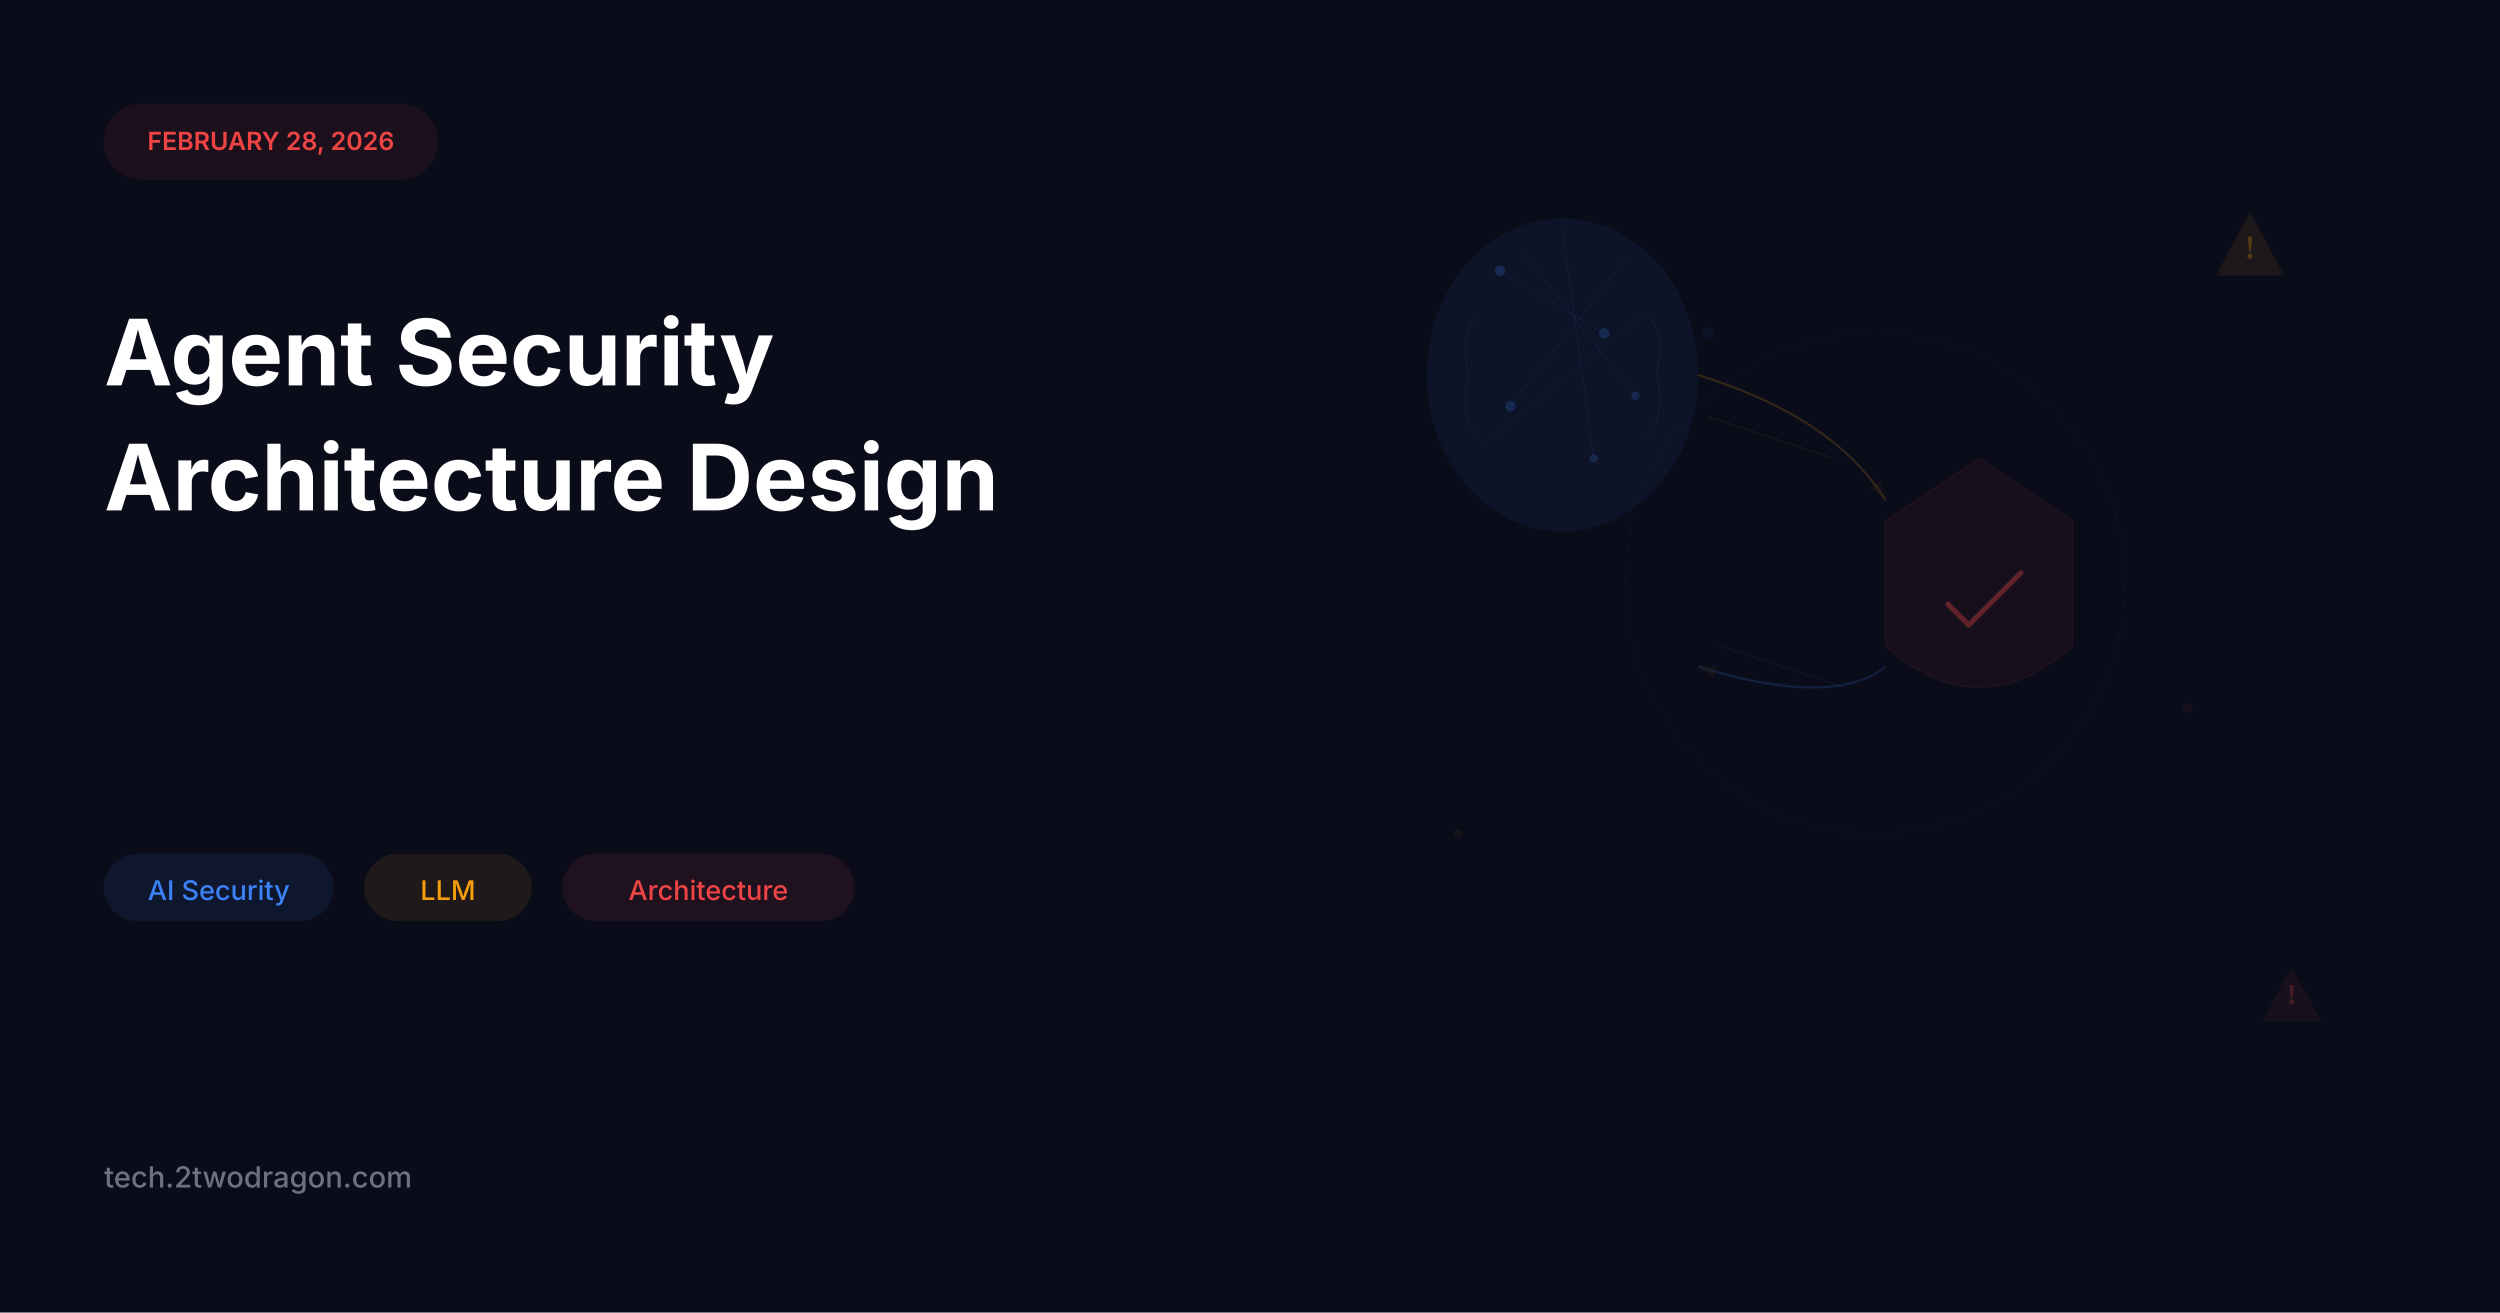
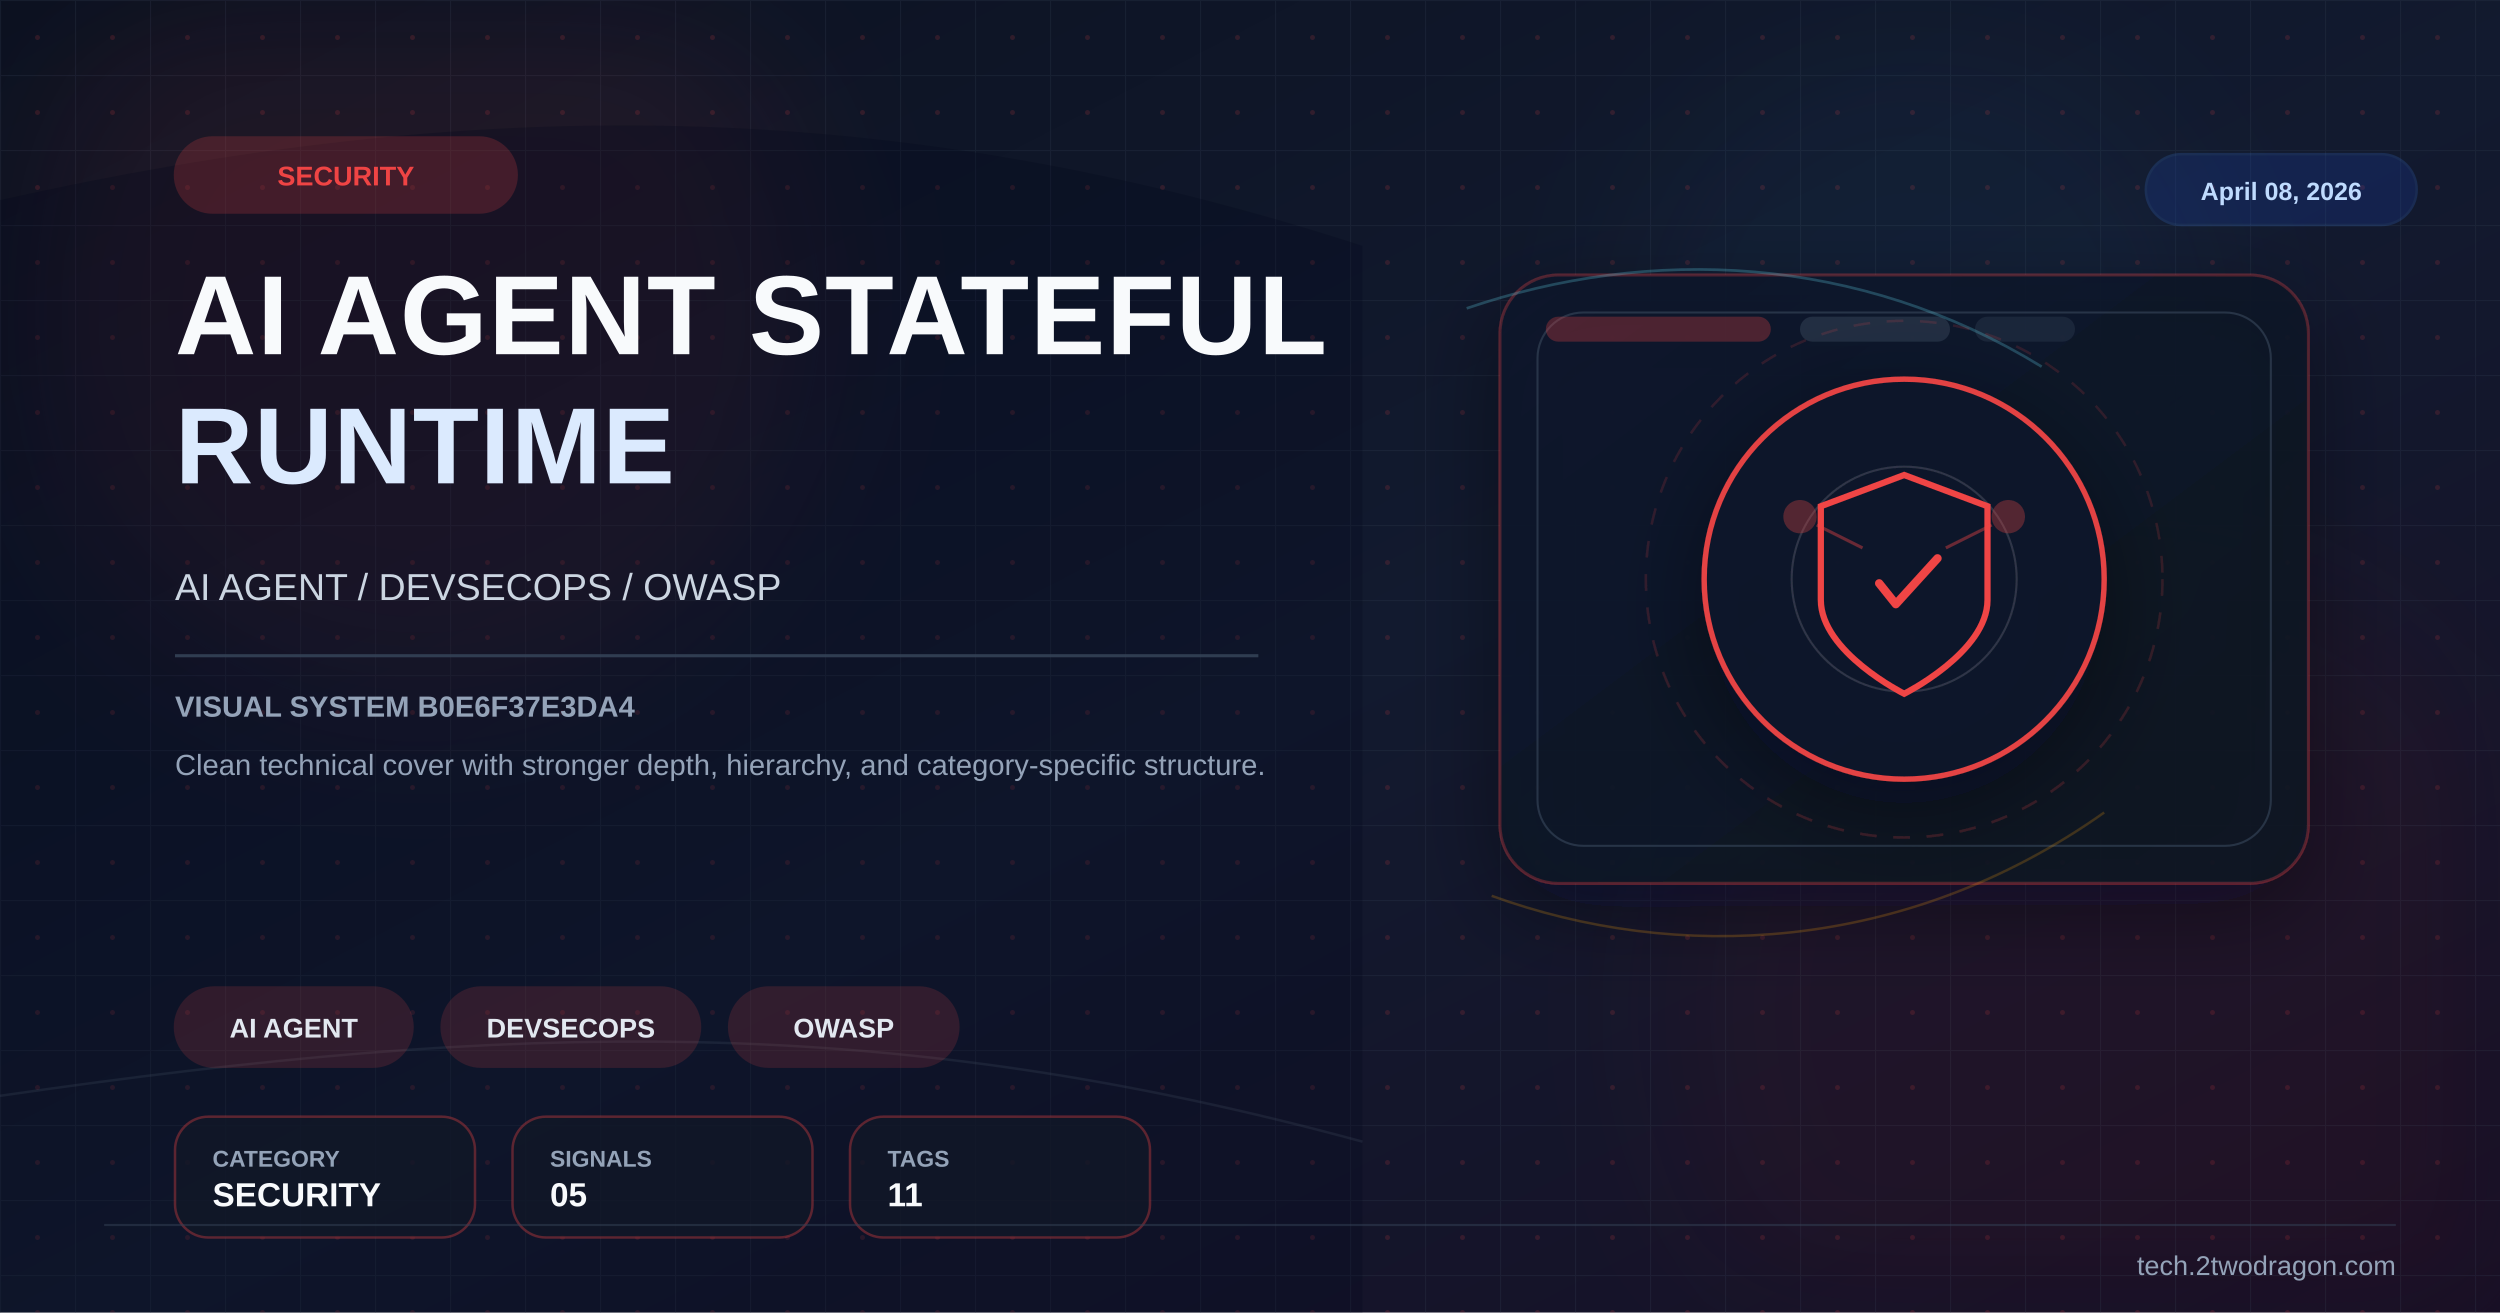
- <svg xmlns="http://www.w3.org/2000/svg" viewBox="0 0 1200 630" width="None" height="None">
-   <rect width="1200" height="630" fill="#0a0c1a" />
-   <rect x="50" y="50" width="160" height="36" rx="18" fill="#ef4444" opacity="0.08" stroke="#ef4444" stroke-width="0.5" />
-   <text x="130" y="72" font-family="system-ui, -apple-system, sans-serif" font-size="12" font-weight="600" fill="#ef4444" text-anchor="middle">FEBRUARY 28, 2026</text>
-   <text x="50" y="185" font-family="system-ui, -apple-system, sans-serif" font-size="44" font-weight="700" fill="white">Agent Security</text>
-   <text x="50" y="245" font-family="system-ui, -apple-system, sans-serif" font-size="44" font-weight="700" fill="white">Architecture Design</text>
-   <g>
-     <rect x="50" y="410" width="110" height="32" rx="16" fill="#3b82f6" opacity="0.09" stroke="#3b82f6" stroke-width="0.35" />
-     <text x="105" y="432" font-family="system-ui, -apple-system, sans-serif" font-size="13" font-weight="500" fill="#3b82f6" text-anchor="middle">AI Security</text>
-     <rect x="175" y="410" width="80" height="32" rx="16" fill="#f59e0b" opacity="0.09" stroke="#f59e0b" stroke-width="0.35" />
-     <text x="215" y="432" font-family="system-ui, -apple-system, sans-serif" font-size="13" font-weight="500" fill="#f59e0b" text-anchor="middle">LLM</text>
-     <rect x="270" y="410" width="140" height="32" rx="16" fill="#ef4444" opacity="0.09" stroke="#ef4444" stroke-width="0.35" />
-     <text x="340" y="432" font-family="system-ui, -apple-system, sans-serif" font-size="13" font-weight="500" fill="#ef4444" text-anchor="middle">Architecture</text>
+ <svg xmlns="http://www.w3.org/2000/svg" viewBox="0 0 1200 630" width="1200" height="630">
+   <defs>
+     <linearGradient id="bg" x1="0%" y1="0%" x2="100%" y2="100%">
+       <stop offset="0%" stop-color="#0b1120" />
+       <stop offset="52%" stop-color="#121a2f" />
+       <stop offset="100%" stop-color="#170f25" />
+     </linearGradient>
+     <linearGradient id="panel" x1="0%" y1="0%" x2="100%" y2="100%">
+       <stop offset="0%" stop-color="#0f172a" stop-opacity="0.96" />
+       <stop offset="100%" stop-color="#111827" stop-opacity="0.86" />
+     </linearGradient>
+     <pattern id="microGrid" x="0" y="0" width="36" height="36" patternUnits="userSpaceOnUse">
+       <path d="M36 0H0V36" fill="none" stroke="#334155" stroke-width="1" opacity="0.25" />
+       <circle cx="18" cy="18" r="1.2" fill="#ef4444" opacity="0.15" />
+     </pattern>
+     <filter id="glow" x="-40%" y="-40%" width="180%" height="180%">
+       <feGaussianBlur stdDeviation="10" result="blur" />
+       <feMerge>
+         <feMergeNode in="blur" />
+         <feMergeNode in="SourceGraphic" />
+       </feMerge>
+     </filter>
+     <filter id="sg" x="-30%" y="-30%" width="160%" height="160%">
+       <feGaussianBlur stdDeviation="36" />
+     </filter>
+     <filter id="shadow" x="-30%" y="-30%" width="180%" height="180%">
+       <feDropShadow dx="0" dy="14" stdDeviation="22" flood-color="#020617" flood-opacity="0.42" />
+     </filter>
+   </defs>
+   <rect width="1200" height="630" fill="url(#bg)" />
+   <rect width="1200" height="630" fill="url(#microGrid)" />
+   <circle cx="202" cy="150" r="190" fill="#ef4444" opacity="0.08" filter="url(#sg)" />
+   <circle cx="1020" cy="486" r="220" fill="#991b1b" opacity="0.08" filter="url(#sg)" />
+   <circle cx="920" cy="160" r="140" fill="#38bdf8" opacity="0.04" filter="url(#sg)" />
+   <path d="M0 96 C224 46 426 44 654 118 L654 630 L0 630 Z" fill="#020617" opacity="0.24" />
+   <path d="M0 526 C248 490 426 486 654 548" fill="none" stroke="#475569" stroke-width="1.2" opacity="0.22" />
+   <rect x="720" y="132" width="388" height="292" rx="28" fill="url(#panel)" stroke="#ef4444" stroke-opacity="0.28" stroke-width="1.4" filter="url(#shadow)" />
+   <rect x="738" y="150" width="352" height="256" rx="22" fill="none" stroke="#334155" stroke-opacity="0.7" stroke-width="1" />
+   <rect x="742" y="152" width="108" height="12" rx="6" fill="#ef4444" opacity="0.28" />
+   <rect x="864" y="152" width="72" height="12" rx="6" fill="#334155" opacity="0.55" />
+   <rect x="948" y="152" width="48" height="12" rx="6" fill="#334155" opacity="0.35" />
+   <path d="M704 148 C792 118 892 122 980 176" fill="none" stroke="#67e8f9" stroke-width="1.3" opacity="0.24" />
+   <path d="M716 430 C804 462 914 458 1010 390" fill="none" stroke="#f59e0b" stroke-width="1.2" opacity="0.22" />
+   <g transform="translate(914,278)" filter="url(#shadow)">
+     <circle r="96" fill="#0f172a" stroke="#ef4444" stroke-width="2.6" opacity="0.94" />
+     <circle r="124" fill="none" stroke="#ef4444" stroke-opacity="0.15" stroke-width="1.2" stroke-dasharray="8 8" />
+     <circle r="54" fill="none" stroke="#e2e8f0" stroke-opacity="0.15" stroke-width="1" />
+     <path d="M0,-50 L40,-35 L40,10 C40,35 0,55 0,55 C0,55 -40,35 -40,10 L-40,-35 Z" fill="none" stroke="#ef4444" stroke-width="3" />
+     <path d="M-12,2 L-4,12 L16,-10" stroke="#ef4444" stroke-width="4" fill="none" stroke-linecap="round" stroke-linejoin="round" />
+     <circle cx="-50" cy="-30" r="8" fill="#ef4444" opacity="0.3" />
+     <circle cx="50" cy="-30" r="8" fill="#ef4444" opacity="0.3" />
+     <line x1="-42" y1="-26" x2="-20" y2="-15" stroke="#ef4444" stroke-width="1.5" opacity="0.4" />
+     <line x1="42" y1="-26" x2="20" y2="-15" stroke="#ef4444" stroke-width="1.5" opacity="0.4" />
  </g>
-   <text x="50" y="570" font-family="system-ui, -apple-system, sans-serif" font-size="14" font-weight="500" fill="#6b7280">tech.2twodragon.com</text>
-   <g transform="translate(750, 180)">
-     <ellipse cx="0" cy="0" rx="65" ry="75" fill="#3b82f6" opacity="0.07" stroke="#3b82f6" stroke-width="0.3" />
-     <path d="M -40 -30 Q -50 -20 -45 0 Q -50 20 -40 30" fill="none" stroke="#3b82f6" stroke-width="0.25" opacity="0.15" />
-     <path d="M 40 -30 Q 50 -20 45 0 Q 50 20 40 30" fill="none" stroke="#3b82f6" stroke-width="0.25" opacity="0.15" />
-     <line x1="-30" y1="-50" x2="20" y2="-20" stroke="#3b82f6" stroke-width="0.3" opacity="0.12" />
-     <line x1="-20" y1="-60" x2="35" y2="10" stroke="#3b82f6" stroke-width="0.3" opacity="0.12" />
-     <line x1="0" y1="-70" x2="15" y2="40" stroke="#3b82f6" stroke-width="0.3" opacity="0.12" />
-     <line x1="30" y1="-55" x2="-25" y2="15" stroke="#3b82f6" stroke-width="0.3" opacity="0.12" />
-     <line x1="40" y1="-30" x2="-40" y2="35" stroke="#3b82f6" stroke-width="0.25" opacity="0.10" />
-     <circle cx="-30" cy="-50" r="2.5" fill="#3b82f6" opacity="0.20" />
-     <circle cx="20" cy="-20" r="2.5" fill="#3b82f6" opacity="0.20" />
-     <circle cx="35" cy="10" r="2" fill="#3b82f6" opacity="0.18" />
-     <circle cx="15" cy="40" r="2" fill="#3b82f6" opacity="0.18" />
-     <circle cx="-25" cy="15" r="2.5" fill="#3b82f6" opacity="0.20" />
+   <g transform="translate(84 66)">
+     <rect width="164" height="36" rx="18" fill="#ef4444" opacity="0.2" stroke="#ef4444" stroke-width="1.2" />
+     <text x="82" y="23" font-family="Arial,sans-serif" font-size="13" font-weight="700" fill="#ef4444" text-anchor="middle">SECURITY</text>
  </g>
-   <g transform="translate(950, 280)">
-     <path d="M 0 -60 L -45 -30 L -45 30 Q 0 70 45 30 L 45 -30 Z" fill="#ef4444" opacity="0.06" stroke="#ef4444" stroke-width="0.35" />
-     <path d="M 0 -60 L -45 -30 L -45 30 Q 0 70 45 30 L 45 -30 Z" fill="none" stroke="#ef4444" stroke-width="0.25" opacity="0.15" />
-     <g transform="translate(0, 5)">
-       <path d="M -15 5 L -5 15 L 20 -10" fill="none" stroke="#ef4444" stroke-width="2.5" stroke-linecap="round" stroke-linejoin="round" opacity="0.35" />
-     </g>
+   <text x="84" y="170" font-family="Arial,sans-serif" font-size="54" font-weight="700" fill="#f8fafc" letter-spacing="0.5">AI AGENT STATEFUL</text>
+   <text x="84" y="232" font-family="Arial,sans-serif" font-size="52" font-weight="700" fill="#dbeafe" letter-spacing="0.5">RUNTIME</text>
+   <text x="84" y="288" font-family="Arial,sans-serif" font-size="18" fill="#cbd5e1">AI AGENT / DEVSECOPS / OWASP</text>
+   <rect x="84" y="314" width="520" height="1.5" fill="#334155" opacity="0.9" />
+   <text x="84" y="344" font-family="Arial,sans-serif" font-size="14" font-weight="700" fill="#94a3b8">VISUAL SYSTEM B0E6F37E3DA4</text>
+   <text x="84" y="372" font-family="Arial,sans-serif" font-size="14" fill="#94a3b8">Clean technical cover with stronger depth, hierarchy, and category-specific structure.</text>
+   <g transform="translate(84 474)">
+     <rect width="114" height="38" rx="19" fill="#ef4444" opacity="0.16" stroke="#ef4444" stroke-width="1.2" />
+     <text x="57.0" y="24" font-family="Arial,sans-serif" font-size="13" font-weight="700" fill="#e2e8f0" text-anchor="middle">AI AGENT</text>
  </g>
-   <defs>
-     <marker id="arrowhead" markerWidth="10" markerHeight="10" refX="9" refY="3" orient="auto">
-       <polygon points="0 0, 10 3, 0 6" fill="#f59e0b" opacity="0.25" />
-     </marker>
-   </defs>
-   <path d="M 815 180 Q 880 200 905 240" fill="none" stroke="#f59e0b" stroke-width="1" opacity="0.18" marker-end="url(#arrowhead)" />
-   <path d="M 905 320 Q 880 340 815 320" fill="none" stroke="#3b82f6" stroke-width="1" opacity="0.18" marker-end="url(#arrowhead)" />
-   <line x1="820" y1="200" x2="880" y2="220" stroke="#f59e0b" stroke-width="0.5" opacity="0.10" />
-   <line x1="825" y1="310" x2="885" y2="330" stroke="#3b82f6" stroke-width="0.5" opacity="0.10" />
-   <g transform="translate(1080, 120)">
-     <polygon points="0,-18 16,12 -16,12" fill="#f59e0b" opacity="0.08" stroke="#f59e0b" stroke-width="0.35" />
-     <text x="0" y="4" font-size="16" font-weight="700" fill="#f59e0b" opacity="0.25" text-anchor="middle">!</text>
+   <g transform="translate(212 474)">
+     <rect width="124" height="38" rx="19" fill="#ef4444" opacity="0.16" stroke="#ef4444" stroke-width="1.2" />
+     <text x="62.0" y="24" font-family="Arial,sans-serif" font-size="13" font-weight="700" fill="#e2e8f0" text-anchor="middle">DEVSECOPS</text>
  </g>
-   <g transform="translate(1100, 480)">
-     <polygon points="0,-15 14,10 -14,10" fill="#ef4444" opacity="0.07" stroke="#ef4444" stroke-width="0.35" />
-     <text x="0" y="2" font-size="14" font-weight="700" fill="#ef4444" opacity="0.22" text-anchor="middle">!</text>
+   <g transform="translate(350 474)">
+     <rect width="110" height="38" rx="19" fill="#ef4444" opacity="0.16" stroke="#ef4444" stroke-width="1.2" />
+     <text x="55.0" y="24" font-family="Arial,sans-serif" font-size="13" font-weight="700" fill="#e2e8f0" text-anchor="middle">OWASP</text>
  </g>
-   <circle cx="900" cy="280" r="120" fill="none" stroke="#3b82f6" stroke-width="0.35" opacity="0.08" stroke-dasharray="4,4" />
-   <circle cx="820" cy="160" r="3" fill="#3b82f6" opacity="0.06" />
-   <circle cx="1050" cy="340" r="2.5" fill="#ef4444" opacity="0.05" />
-   <circle cx="700" cy="400" r="2" fill="#f59e0b" opacity="0.06" />
+   <g transform="translate(84 536)">
+     <rect width="144" height="58" rx="16" fill="#111827" fill-opacity="0.78" stroke="#ef4444" stroke-opacity="0.35" stroke-width="1.2" />
+     <text x="18" y="24" font-family="Arial,sans-serif" font-size="11" font-weight="700" fill="#94a3b8">CATEGORY</text>
+     <text x="18" y="43" font-family="Arial,sans-serif" font-size="16" font-weight="700" fill="#f8fafc">SECURITY</text>
+   </g>
+   <g transform="translate(246 536)">
+     <rect width="144" height="58" rx="16" fill="#111827" fill-opacity="0.78" stroke="#ef4444" stroke-opacity="0.35" stroke-width="1.2" />
+     <text x="18" y="24" font-family="Arial,sans-serif" font-size="11" font-weight="700" fill="#94a3b8">SIGNALS</text>
+     <text x="18" y="43" font-family="Arial,sans-serif" font-size="16" font-weight="700" fill="#f8fafc">05</text>
+   </g>
+   <g transform="translate(408 536)">
+     <rect width="144" height="58" rx="16" fill="#111827" fill-opacity="0.78" stroke="#ef4444" stroke-opacity="0.35" stroke-width="1.2" />
+     <text x="18" y="24" font-family="Arial,sans-serif" font-size="11" font-weight="700" fill="#94a3b8">TAGS</text>
+     <text x="18" y="43" font-family="Arial,sans-serif" font-size="16" font-weight="700" fill="#f8fafc">11</text>
+   </g>
+   <g transform="translate(1030 74)">
+     <rect width="130" height="34" rx="17" fill="#1d4ed8" opacity="0.18" stroke="#3b82f6" stroke-width="1.2" />
+     <text x="65" y="22" font-family="Arial,sans-serif" font-size="12" font-weight="700" fill="#bfdbfe" text-anchor="middle">April 08, 2026</text>
+   </g>
+   <line x1="50" y1="588" x2="1150" y2="588" stroke="#334155" stroke-width="1" opacity="0.5" />
+   <text x="1150" y="612" font-family="Arial,sans-serif" font-size="13" fill="#94a3b8" text-anchor="end">tech.2twodragon.com</text>
</svg>
